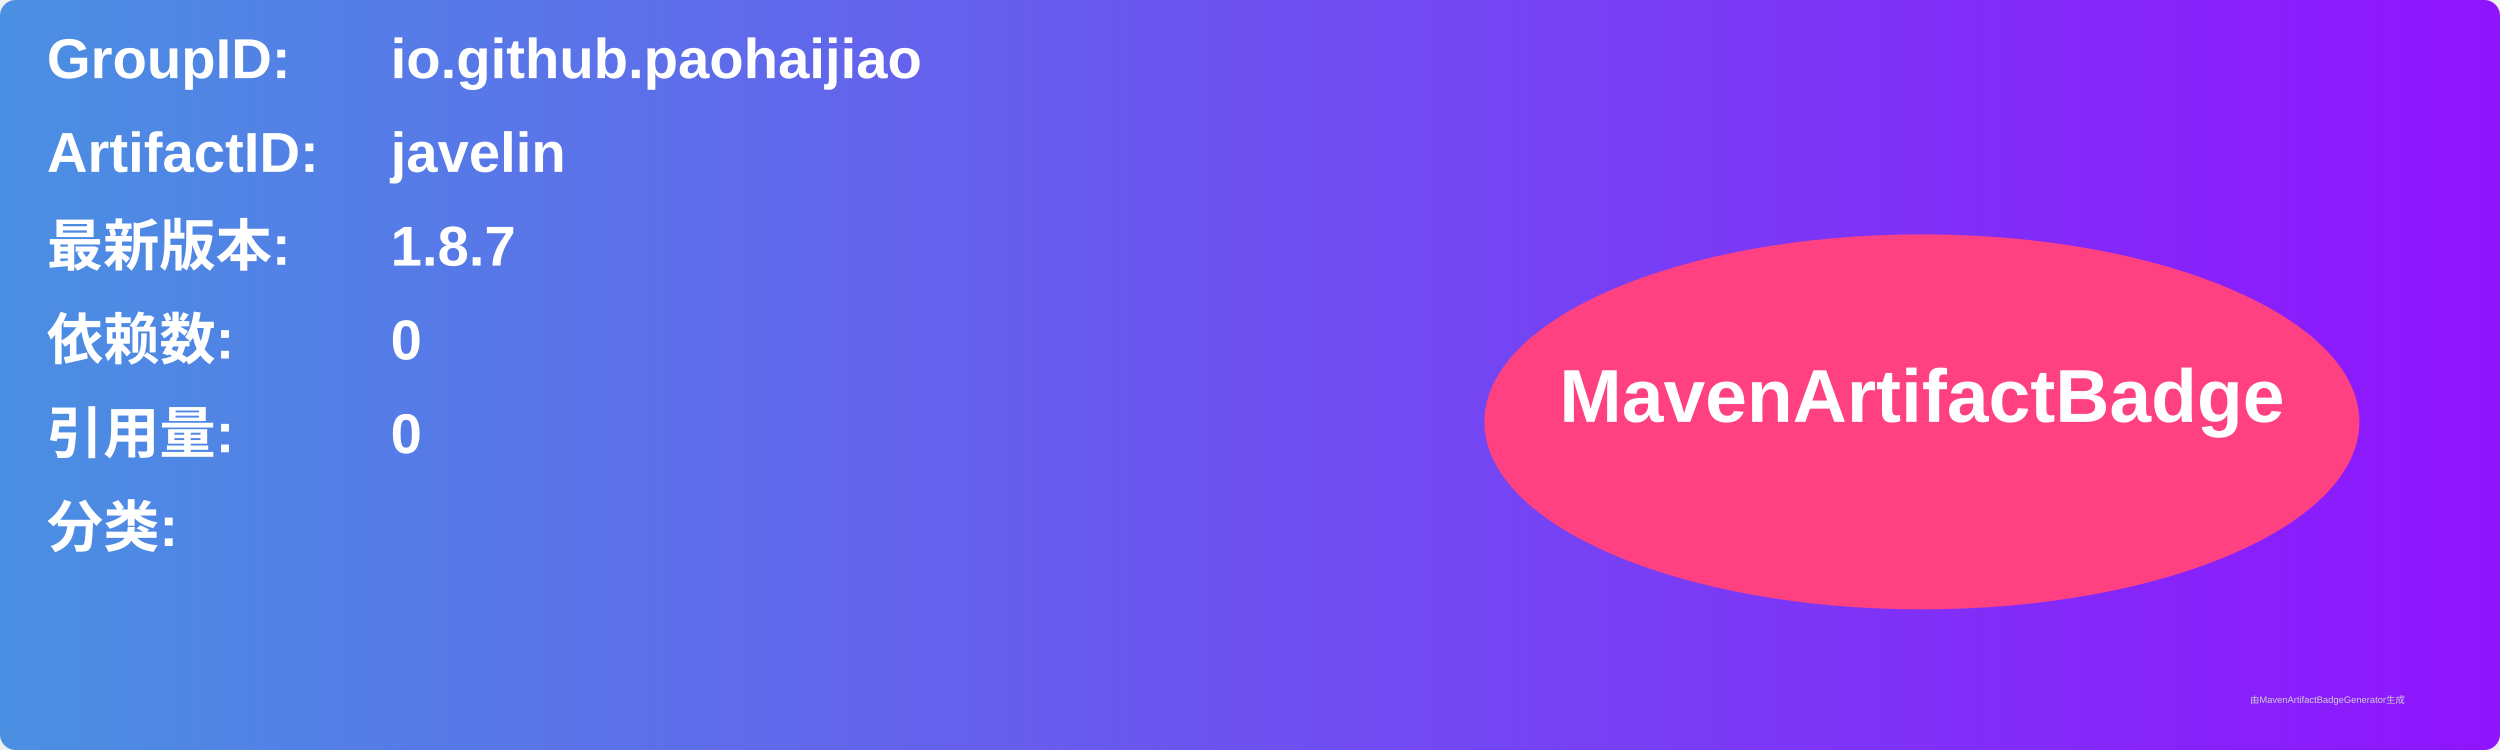
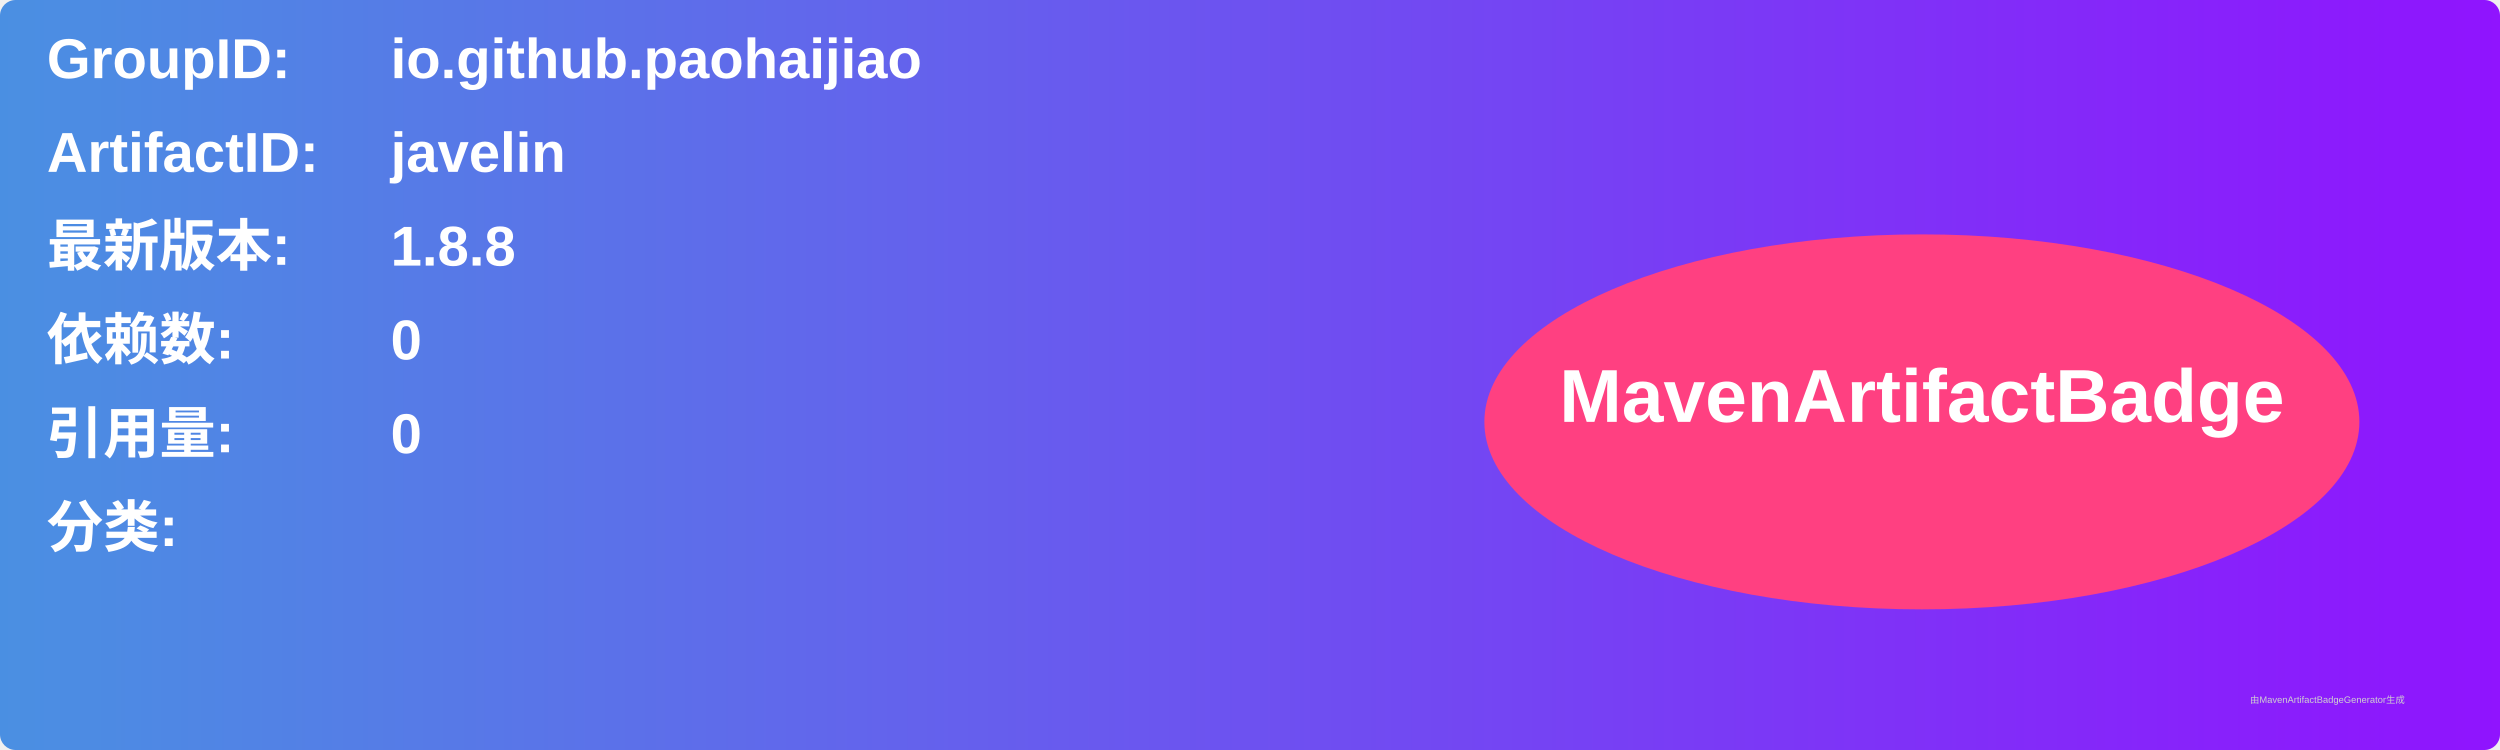
<svg xmlns="http://www.w3.org/2000/svg" width="800" height="240" viewBox="0 0 800 240">
  <linearGradient id="grad" x1="0%" y1="0%" x2="100%" y2="0%">
    <stop offset="0%" stop-color="#4a90e2" />
    <stop offset="100%" stop-color="#9013fe" />
  </linearGradient>
  <rect width="100%" height="100%" rx="5" ry="5" fill="url(#grad)" />
  <g transform="translate(15, 15)">
    <text x="0" y="10" font-family="Arial" font-size="18" fill="white" font-weight="bold" width="260">GroupID:</text>
    <text x="110" y="10" font-family="Arial" font-size="18" fill="white" font-weight="bold" width="460">io.github.paohaijiao</text>
    <text x="0" y="40" font-family="Arial" font-size="18" fill="white" font-weight="bold" width="260">ArtifactID:</text>
    <text x="110" y="40" font-family="Arial" font-size="18" fill="white" font-weight="bold" width="460">javelin</text>
    <text x="0" y="70" font-family="Arial" font-size="18" fill="white" font-weight="bold">最新版本:</text>
    <text x="110" y="70" font-family="Arial" font-size="18" fill="white" font-weight="bold">
-       <tspan font-weight="bold">1.8.7</tspan>
+       <tspan font-weight="bold">1.8.8</tspan>
    </text>
    <text x="0" y="100" font-family="Arial" font-size="18" fill="white" font-weight="bold">依赖数: </text>
    <text x="110" y="100" font-family="Arial" font-size="18" fill="white">
      <tspan font-weight="bold">0</tspan>
    </text>
    <text x="0" y="130" font-family="Arial" font-size="18" fill="white" font-weight="bold">引用量: </text>
    <text x="110" y="130" font-family="Arial" font-size="18" fill="white">
      <tspan font-weight="bold">0</tspan>
    </text>
    <text x="0" y="160" font-family="Arial" font-size="18" fill="white" font-weight="bold">分类:</text>
    <text x="10" y="190" font-family="Arial" font-size="10" fill="white">
      <tspan font-weight="bold" />
    </text>
    <ellipse cx="600" cy="120" rx="140" ry="60" fill="#ff4081" />
    <text x="600" y="120" text-anchor="middle" font-family="Arial" font-size="24" fill="white" font-weight="bold">MavenArtifactBadge</text>
  </g>
  <text x="720" y="225" font-family="Arial" font-size="3" fill="#d0d0d0">由MavenArtifactBadgeGenerator生成</text>
</svg>
